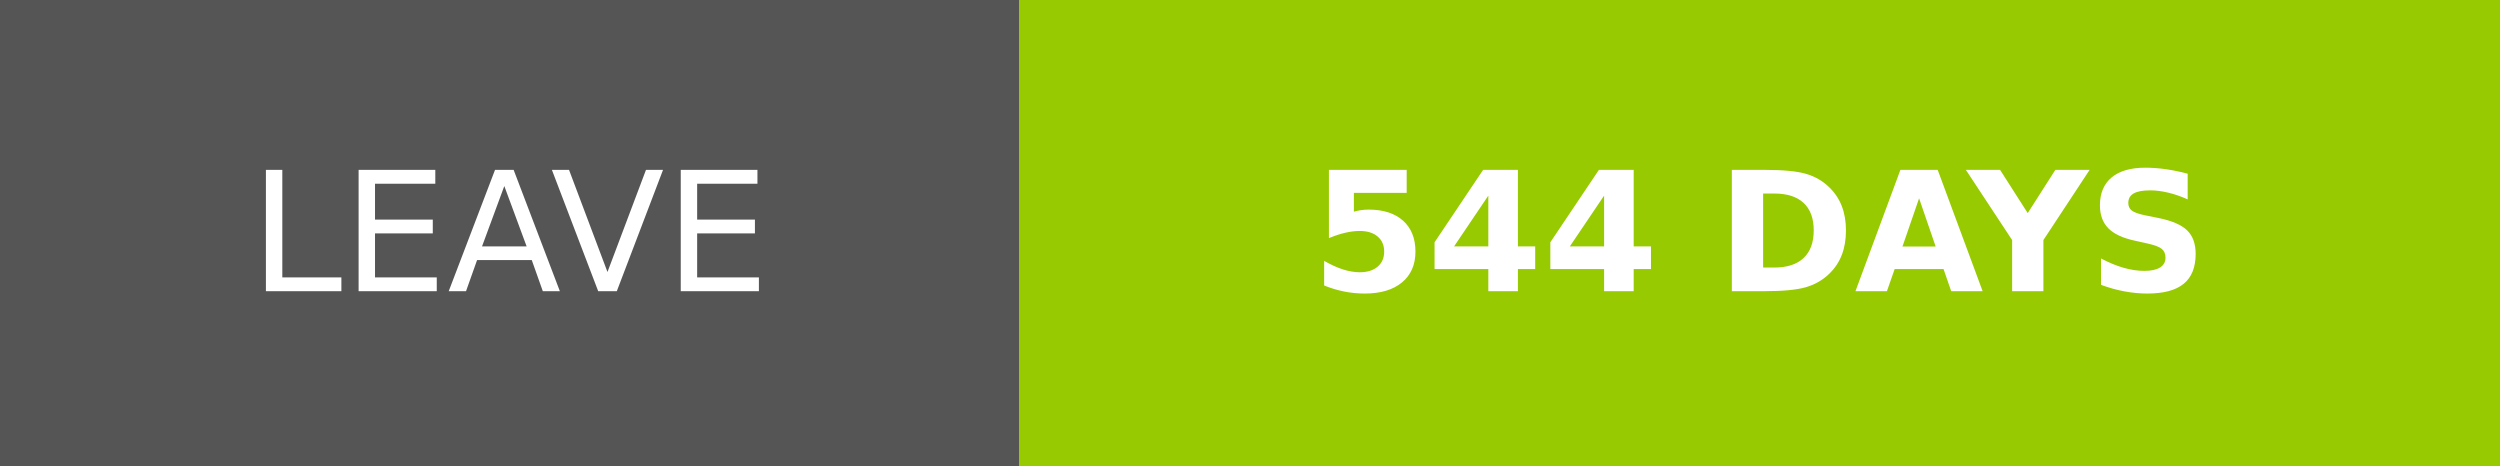
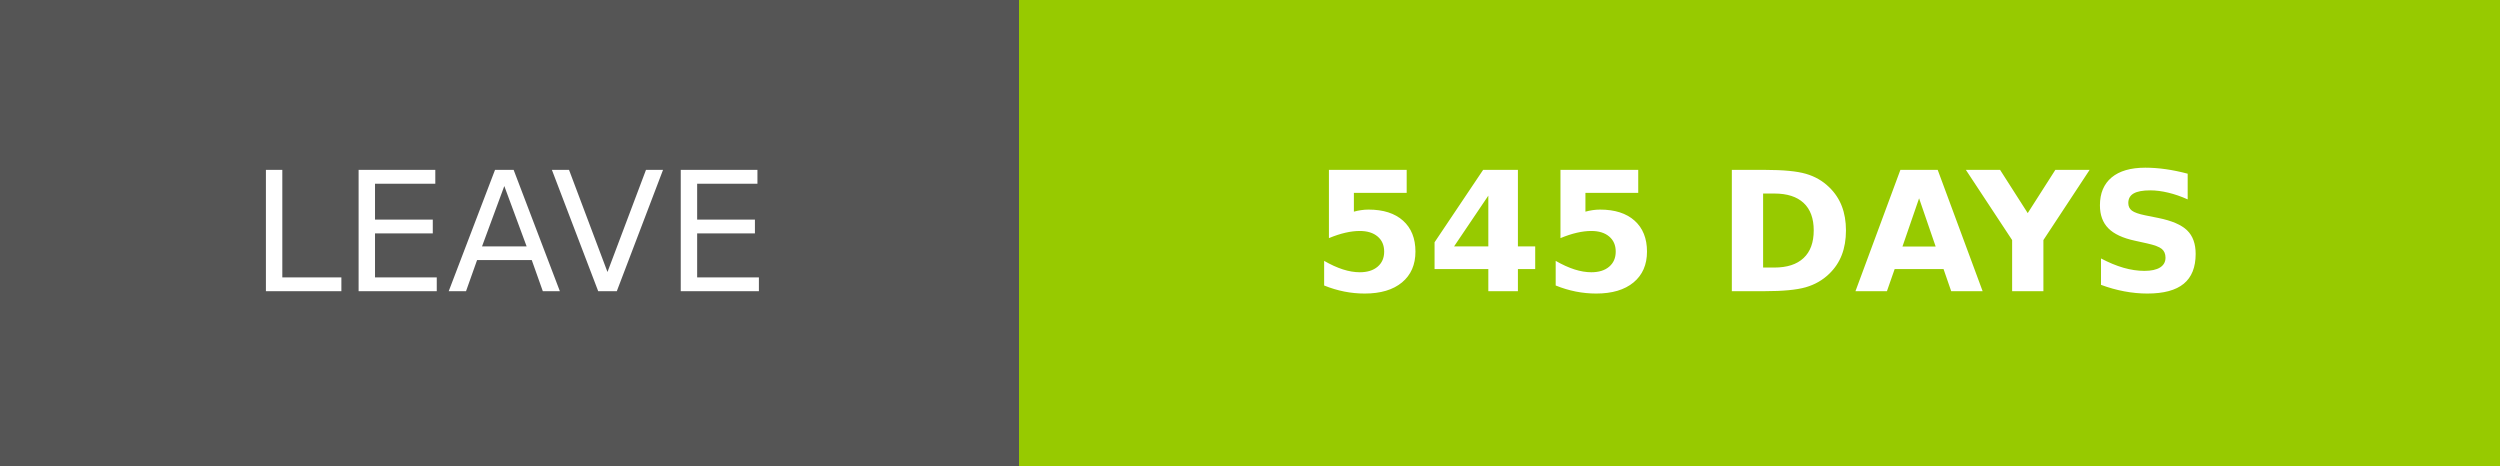
- <svg xmlns="http://www.w3.org/2000/svg" width="150.25" height="28" role="img" aria-label="LEAVE: 544 DAYS">
+ <svg xmlns="http://www.w3.org/2000/svg" width="150.25" height="28" role="img" aria-label="LEAVE: 545 DAYS">
  <g shape-rendering="crispEdges">
    <rect width="61.25" height="28" fill="#555" />
    <rect x="61.25" width="89" height="28" fill="#97ca00" />
  </g>
  <g fill="#fff" text-anchor="middle" font-family="Verdana,Geneva,DejaVu Sans,sans-serif" text-rendering="geometricPrecision" font-size="100">
    <text transform="scale(.1)" x="306.25" y="175" textLength="372.5" fill="#fff">LEAVE</text>
-     <text transform="scale(.1)" x="1057.5" y="175" textLength="650" fill="#fff" font-weight="bold">544 DAYS</text>
+     <text transform="scale(.1)" x="1057.5" y="175" textLength="650" fill="#fff" font-weight="bold">545 DAYS</text>
  </g>
</svg>
